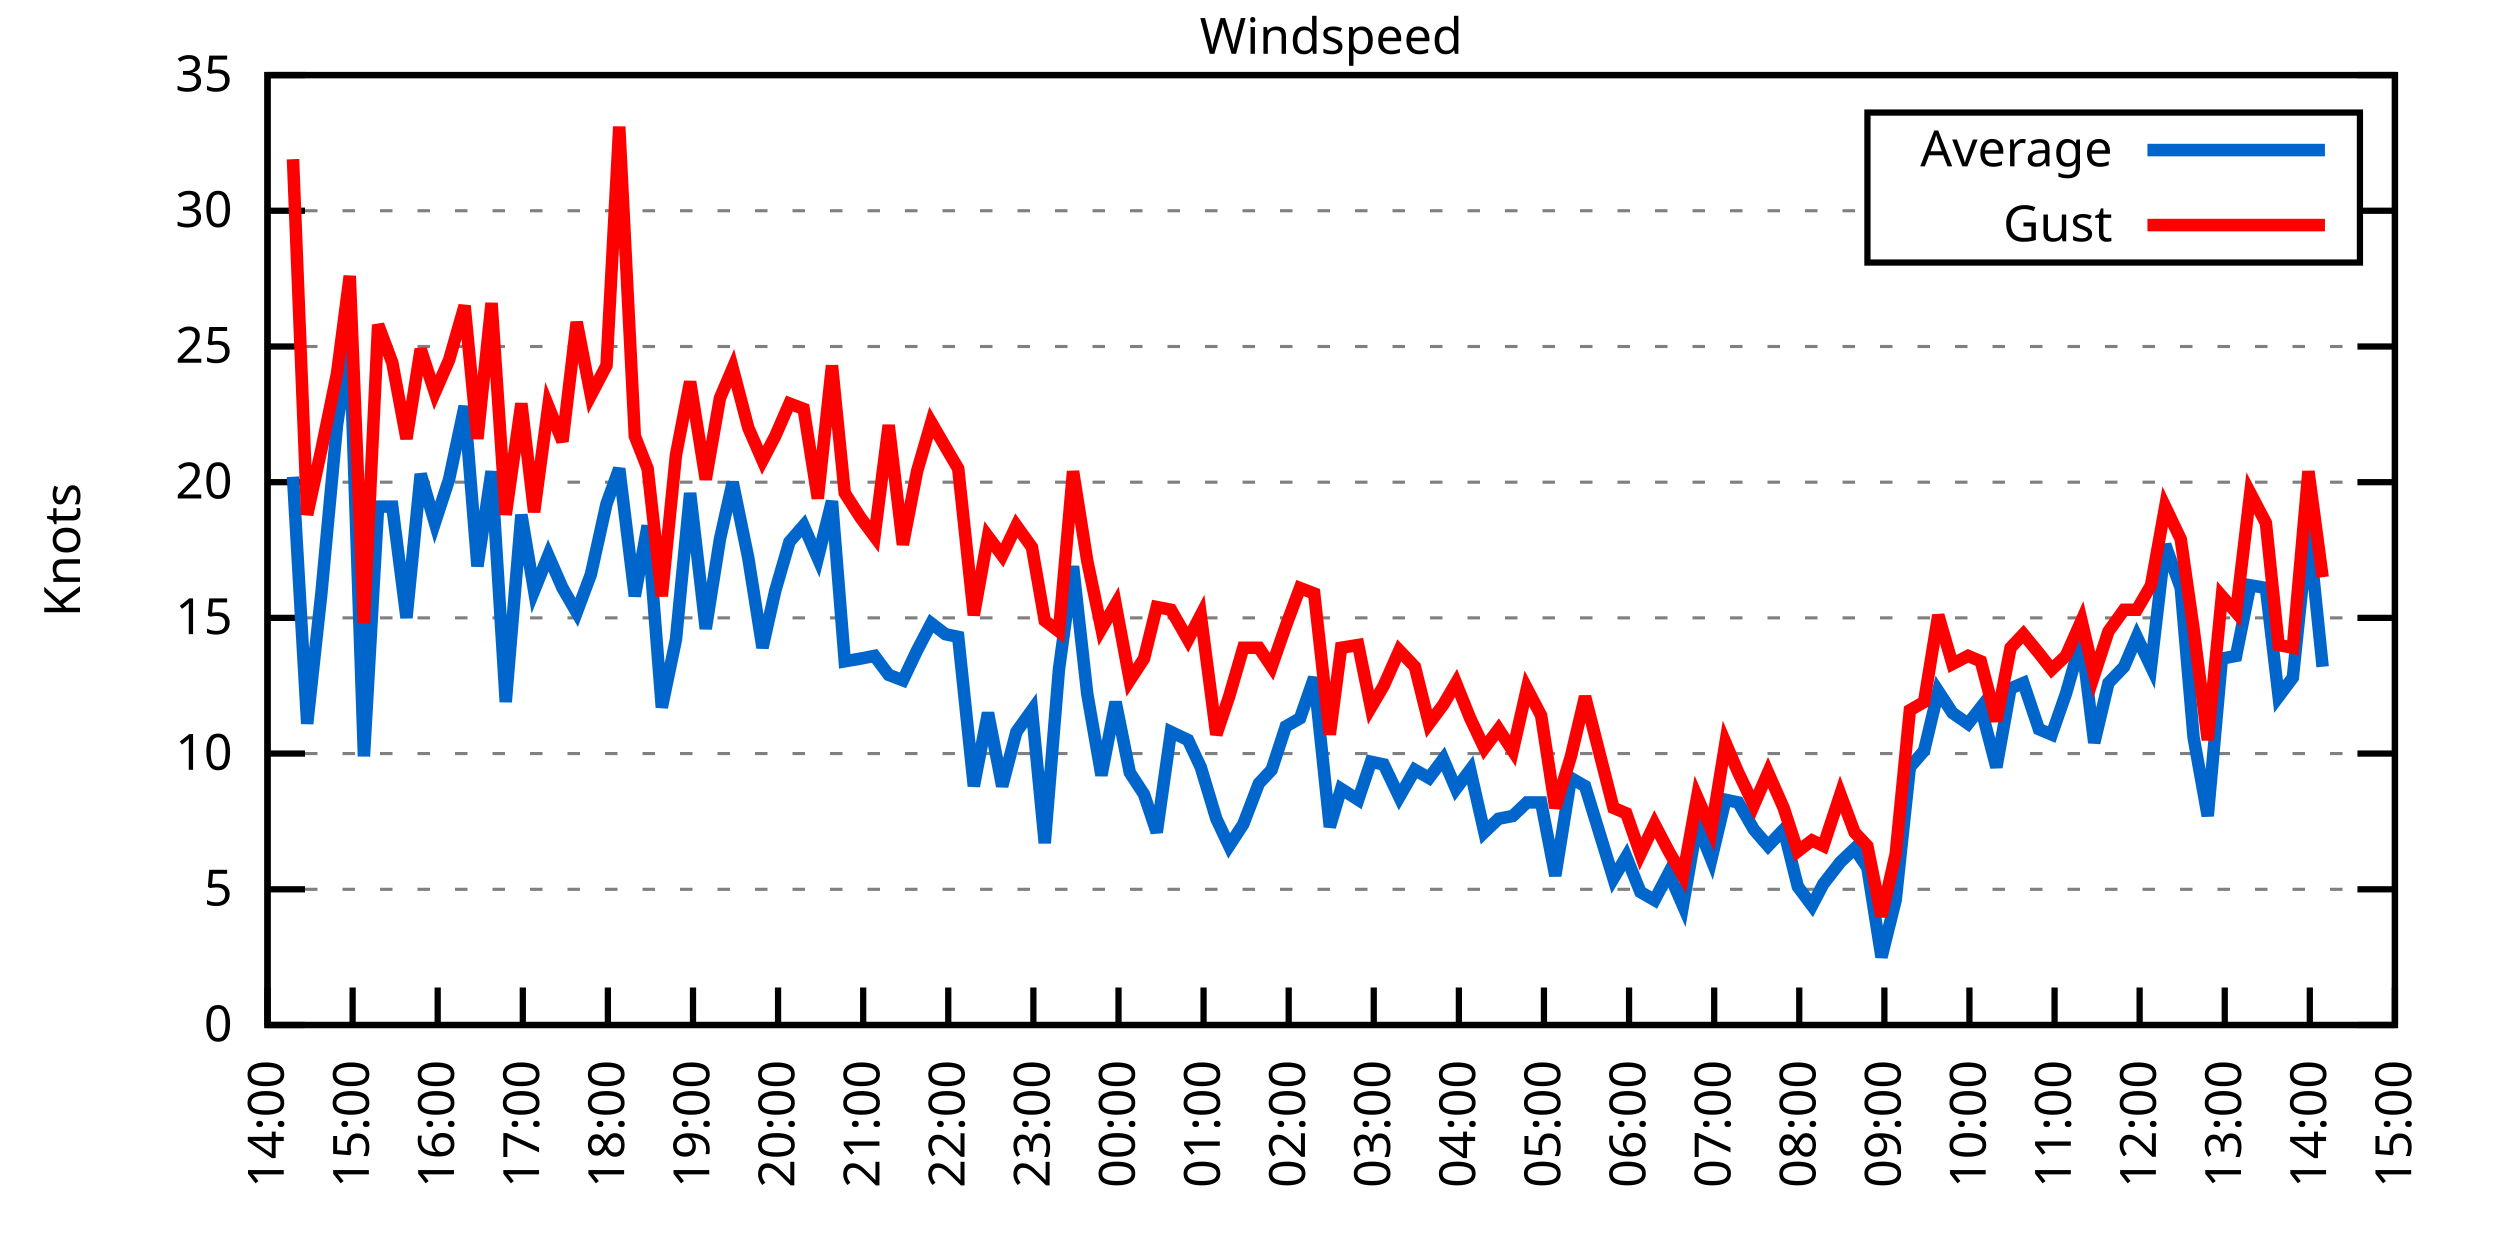
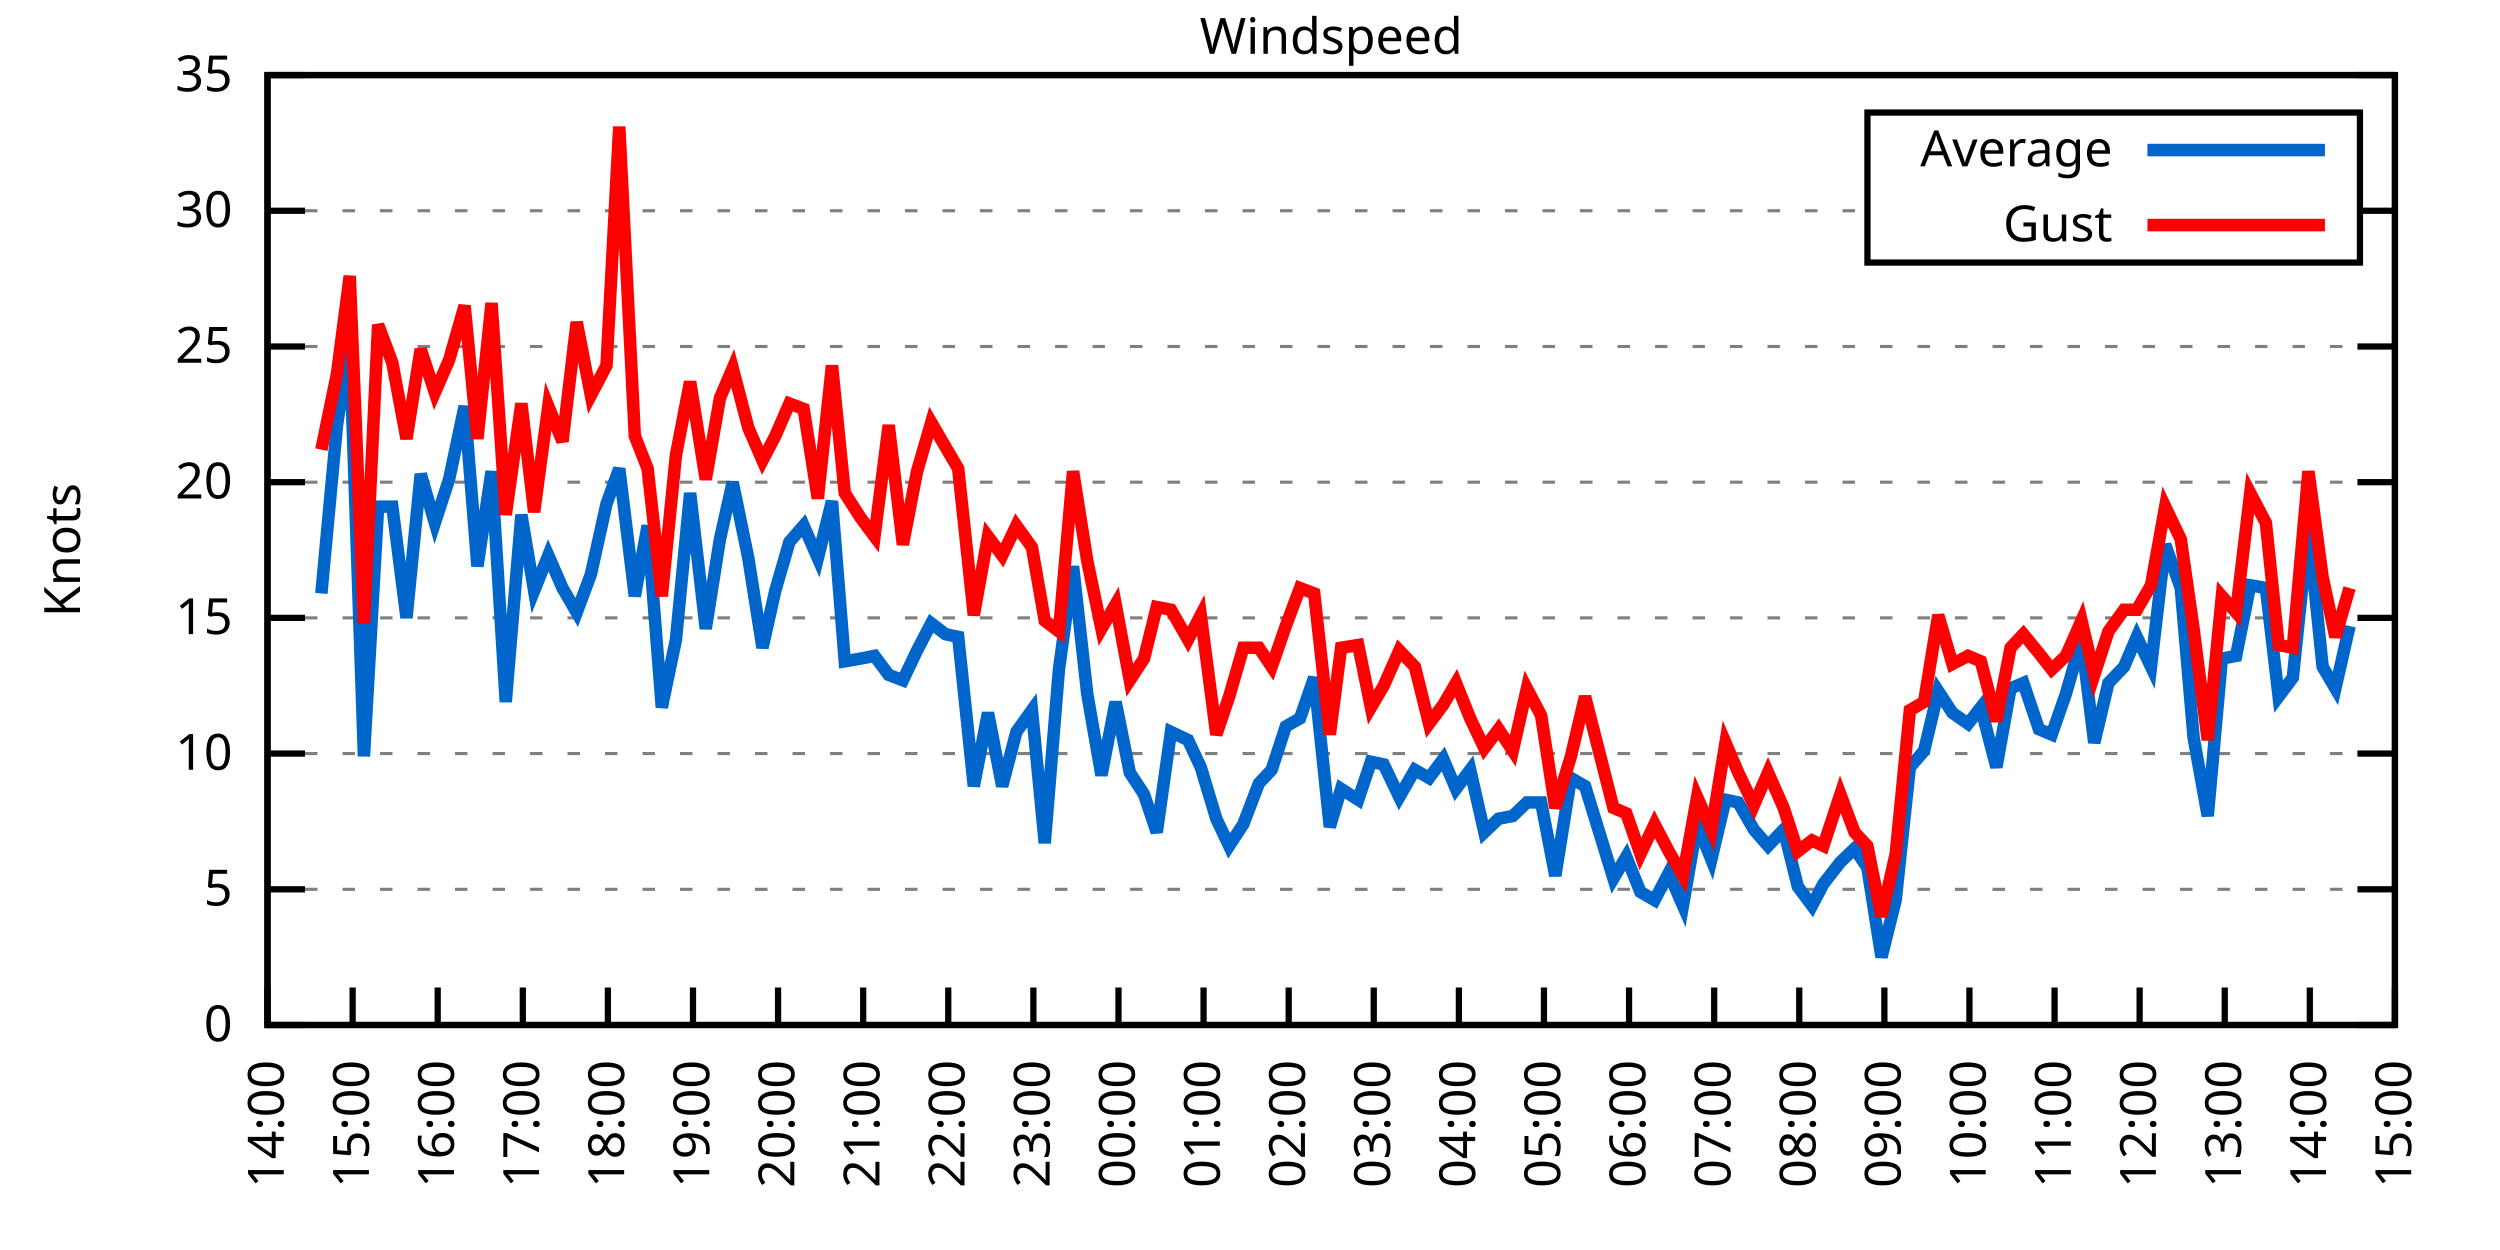
<svg xmlns="http://www.w3.org/2000/svg" xmlns:xlink="http://www.w3.org/1999/xlink" width="400" height="200" viewBox="0 0 400 200">
  <g id="gnuplot_canvas">
    <rect x="0" y="0" width="400" height="200" fill="none" />
    <defs>
      <circle id="gpDot" r="0.5" stroke-width="0.5" stroke="currentColor" />
      <path id="gpPt0" stroke-width="0.333" stroke="currentColor" d="M-1,0 h2 M0,-1 v2" />
      <path id="gpPt1" stroke-width="0.333" stroke="currentColor" d="M-1,-1 L1,1 M1,-1 L-1,1" />
      <path id="gpPt2" stroke-width="0.333" stroke="currentColor" d="M-1,0 L1,0 M0,-1 L0,1 M-1,-1 L1,1 M-1,1 L1,-1" />
      <rect id="gpPt3" stroke-width="0.333" stroke="currentColor" x="-1" y="-1" width="2" height="2" />
      <rect id="gpPt4" stroke-width="0.333" stroke="currentColor" fill="currentColor" x="-1" y="-1" width="2" height="2" />
      <circle id="gpPt5" stroke-width="0.333" stroke="currentColor" cx="0" cy="0" r="1" />
      <use xlink:href="#gpPt5" id="gpPt6" fill="currentColor" stroke="none" />
      <path id="gpPt7" stroke-width="0.333" stroke="currentColor" d="M0,-1.33 L-1.33,0.67 L1.33,0.67 z" />
      <use xlink:href="#gpPt7" id="gpPt8" fill="currentColor" stroke="none" />
      <use xlink:href="#gpPt7" id="gpPt9" stroke="currentColor" transform="rotate(180)" />
      <use xlink:href="#gpPt9" id="gpPt10" fill="currentColor" stroke="none" />
      <use xlink:href="#gpPt3" id="gpPt11" stroke="currentColor" transform="rotate(45)" />
      <use xlink:href="#gpPt11" id="gpPt12" fill="currentColor" stroke="none" />
      <path id="gpPt13" stroke-width="0.333" stroke="currentColor" d="M0,1.330 L1.265,0.411 L0.782,-1.067 L-0.782,-1.076 L-1.265,0.411 z" />
      <use xlink:href="#gpPt13" id="gpPt14" fill="currentColor" stroke="none" />
      <filter id="textbox" filterUnits="objectBoundingBox" x="0" y="0" height="1" width="1">
        <feFlood flood-color="white" flood-opacity="1" result="bgnd" />
        <feComposite in="SourceGraphic" in2="bgnd" operator="atop" />
      </filter>
      <filter id="greybox" filterUnits="objectBoundingBox" x="0" y="0" height="1" width="1">
        <feFlood flood-color="lightgrey" flood-opacity="1" result="grey" />
        <feComposite in="SourceGraphic" in2="grey" operator="atop" />
      </filter>
    </defs>
    <g fill="none" color="white" stroke="currentColor" stroke-width="1.00" stroke-linecap="butt" stroke-linejoin="miter">
</g>
    <g fill="none" color="black" stroke="currentColor" stroke-width="1.00" stroke-linecap="butt" stroke-linejoin="miter">
      <g stroke="none" shape-rendering="crispEdges">
        <polygon fill="rgb(255, 255, 255)" points="42.80,164.00 383.18,164.00 383.18,12.02 42.80,12.02 " />
      </g>
    </g>
    <g fill="none" color="black" stroke="currentColor" stroke-width="1.00" stroke-linecap="butt" stroke-linejoin="miter">
</g>
    <g fill="none" color="black" stroke="black" stroke-width="0.50" stroke-linecap="butt" stroke-linejoin="miter">
</g>
    <g fill="none" color="gray" stroke="currentColor" stroke-width="0.50" stroke-linecap="butt" stroke-linejoin="miter">
      <path stroke="gray" stroke-dasharray="2,4" class="gridline" d="M42.80,164.00 L383.19,164.00  " />
    </g>
    <g fill="none" color="gray" stroke="gray" stroke-width="1.00" stroke-linecap="butt" stroke-linejoin="miter">
</g>
    <g fill="none" color="black" stroke="currentColor" stroke-width="1.00" stroke-linecap="butt" stroke-linejoin="miter">
      <path stroke="black" d="M42.80,164.00 L48.80,164.00 M383.19,164.00 L377.19,164.00  " />
      <g transform="translate(37.20,166.60)" stroke="none" fill="black" font-family="Sans" font-size="8.00" text-anchor="end">
        <text>
          <tspan font-family="Sans"> 0</tspan>
        </text>
      </g>
    </g>
    <g fill="none" color="black" stroke="currentColor" stroke-width="1.00" stroke-linecap="butt" stroke-linejoin="miter">
</g>
    <g fill="none" color="black" stroke="black" stroke-width="0.50" stroke-linecap="butt" stroke-linejoin="miter">
</g>
    <g fill="none" color="gray" stroke="currentColor" stroke-width="0.50" stroke-linecap="butt" stroke-linejoin="miter">
      <path stroke="gray" stroke-dasharray="2,4" class="gridline" d="M42.80,142.29 L383.19,142.29  " />
    </g>
    <g fill="none" color="gray" stroke="gray" stroke-width="1.00" stroke-linecap="butt" stroke-linejoin="miter">
</g>
    <g fill="none" color="black" stroke="currentColor" stroke-width="1.00" stroke-linecap="butt" stroke-linejoin="miter">
      <path stroke="black" d="M42.80,142.29 L48.80,142.29 M383.19,142.29 L377.19,142.29  " />
      <g transform="translate(37.20,144.89)" stroke="none" fill="black" font-family="Sans" font-size="8.00" text-anchor="end">
        <text>
          <tspan font-family="Sans"> 5</tspan>
        </text>
      </g>
    </g>
    <g fill="none" color="black" stroke="currentColor" stroke-width="1.00" stroke-linecap="butt" stroke-linejoin="miter">
</g>
    <g fill="none" color="black" stroke="black" stroke-width="0.50" stroke-linecap="butt" stroke-linejoin="miter">
</g>
    <g fill="none" color="gray" stroke="currentColor" stroke-width="0.50" stroke-linecap="butt" stroke-linejoin="miter">
      <path stroke="gray" stroke-dasharray="2,4" class="gridline" d="M42.80,120.57 L383.19,120.57  " />
    </g>
    <g fill="none" color="gray" stroke="gray" stroke-width="1.00" stroke-linecap="butt" stroke-linejoin="miter">
</g>
    <g fill="none" color="black" stroke="currentColor" stroke-width="1.00" stroke-linecap="butt" stroke-linejoin="miter">
      <path stroke="black" d="M42.80,120.57 L48.80,120.57 M383.19,120.57 L377.19,120.57  " />
      <g transform="translate(37.20,123.17)" stroke="none" fill="black" font-family="Sans" font-size="8.00" text-anchor="end">
        <text>
          <tspan font-family="Sans"> 10</tspan>
        </text>
      </g>
    </g>
    <g fill="none" color="black" stroke="currentColor" stroke-width="1.00" stroke-linecap="butt" stroke-linejoin="miter">
</g>
    <g fill="none" color="black" stroke="black" stroke-width="0.50" stroke-linecap="butt" stroke-linejoin="miter">
</g>
    <g fill="none" color="gray" stroke="currentColor" stroke-width="0.50" stroke-linecap="butt" stroke-linejoin="miter">
      <path stroke="gray" stroke-dasharray="2,4" class="gridline" d="M42.80,98.86 L383.19,98.86  " />
    </g>
    <g fill="none" color="gray" stroke="gray" stroke-width="1.00" stroke-linecap="butt" stroke-linejoin="miter">
</g>
    <g fill="none" color="black" stroke="currentColor" stroke-width="1.00" stroke-linecap="butt" stroke-linejoin="miter">
      <path stroke="black" d="M42.80,98.86 L48.80,98.86 M383.19,98.86 L377.19,98.86  " />
      <g transform="translate(37.20,101.46)" stroke="none" fill="black" font-family="Sans" font-size="8.00" text-anchor="end">
        <text>
          <tspan font-family="Sans"> 15</tspan>
        </text>
      </g>
    </g>
    <g fill="none" color="black" stroke="currentColor" stroke-width="1.00" stroke-linecap="butt" stroke-linejoin="miter">
</g>
    <g fill="none" color="black" stroke="black" stroke-width="0.50" stroke-linecap="butt" stroke-linejoin="miter">
</g>
    <g fill="none" color="gray" stroke="currentColor" stroke-width="0.50" stroke-linecap="butt" stroke-linejoin="miter">
      <path stroke="gray" stroke-dasharray="2,4" class="gridline" d="M42.80,77.15 L383.19,77.15  " />
    </g>
    <g fill="none" color="gray" stroke="gray" stroke-width="1.00" stroke-linecap="butt" stroke-linejoin="miter">
</g>
    <g fill="none" color="black" stroke="currentColor" stroke-width="1.00" stroke-linecap="butt" stroke-linejoin="miter">
      <path stroke="black" d="M42.80,77.15 L48.80,77.15 M383.19,77.15 L377.19,77.15  " />
      <g transform="translate(37.20,79.75)" stroke="none" fill="black" font-family="Sans" font-size="8.00" text-anchor="end">
        <text>
          <tspan font-family="Sans"> 20</tspan>
        </text>
      </g>
    </g>
    <g fill="none" color="black" stroke="currentColor" stroke-width="1.00" stroke-linecap="butt" stroke-linejoin="miter">
</g>
    <g fill="none" color="black" stroke="black" stroke-width="0.50" stroke-linecap="butt" stroke-linejoin="miter">
</g>
    <g fill="none" color="gray" stroke="currentColor" stroke-width="0.50" stroke-linecap="butt" stroke-linejoin="miter">
      <path stroke="gray" stroke-dasharray="2,4" class="gridline" d="M42.80,55.44 L383.19,55.44  " />
    </g>
    <g fill="none" color="gray" stroke="gray" stroke-width="1.00" stroke-linecap="butt" stroke-linejoin="miter">
</g>
    <g fill="none" color="black" stroke="currentColor" stroke-width="1.00" stroke-linecap="butt" stroke-linejoin="miter">
      <path stroke="black" d="M42.80,55.44 L48.80,55.44 M383.19,55.44 L377.19,55.44  " />
      <g transform="translate(37.20,58.04)" stroke="none" fill="black" font-family="Sans" font-size="8.00" text-anchor="end">
        <text>
          <tspan font-family="Sans"> 25</tspan>
        </text>
      </g>
    </g>
    <g fill="none" color="black" stroke="currentColor" stroke-width="1.00" stroke-linecap="butt" stroke-linejoin="miter">
</g>
    <g fill="none" color="black" stroke="black" stroke-width="0.50" stroke-linecap="butt" stroke-linejoin="miter">
</g>
    <g fill="none" color="gray" stroke="currentColor" stroke-width="0.50" stroke-linecap="butt" stroke-linejoin="miter">
      <path stroke="gray" stroke-dasharray="2,4" class="gridline" d="M42.80,33.72 L298.79,33.72 M377.59,33.72 L383.19,33.72  " />
    </g>
    <g fill="none" color="gray" stroke="gray" stroke-width="1.00" stroke-linecap="butt" stroke-linejoin="miter">
</g>
    <g fill="none" color="black" stroke="currentColor" stroke-width="1.00" stroke-linecap="butt" stroke-linejoin="miter">
      <path stroke="black" d="M42.80,33.72 L48.80,33.72 M383.19,33.72 L377.19,33.72  " />
      <g transform="translate(37.20,36.32)" stroke="none" fill="black" font-family="Sans" font-size="8.00" text-anchor="end">
        <text>
          <tspan font-family="Sans"> 30</tspan>
        </text>
      </g>
    </g>
    <g fill="none" color="black" stroke="currentColor" stroke-width="1.00" stroke-linecap="butt" stroke-linejoin="miter">
</g>
    <g fill="none" color="black" stroke="black" stroke-width="0.50" stroke-linecap="butt" stroke-linejoin="miter">
</g>
    <g fill="none" color="gray" stroke="currentColor" stroke-width="0.50" stroke-linecap="butt" stroke-linejoin="miter">
      <path stroke="gray" stroke-dasharray="2,4" class="gridline" d="M42.80,12.01 L383.19,12.01  " />
    </g>
    <g fill="none" color="gray" stroke="gray" stroke-width="1.00" stroke-linecap="butt" stroke-linejoin="miter">
</g>
    <g fill="none" color="black" stroke="currentColor" stroke-width="1.00" stroke-linecap="butt" stroke-linejoin="miter">
      <path stroke="black" d="M42.80,12.01 L48.80,12.01 M383.19,12.01 L377.19,12.01  " />
      <g transform="translate(37.20,14.61)" stroke="none" fill="black" font-family="Sans" font-size="8.00" text-anchor="end">
        <text>
          <tspan font-family="Sans"> 35</tspan>
        </text>
      </g>
    </g>
    <g fill="none" color="black" stroke="currentColor" stroke-width="1.00" stroke-linecap="butt" stroke-linejoin="miter">
      <path stroke="black" d="M42.80,164.00 L42.80,158.00  " />
      <g transform="translate(45.40,169.60) rotate(270.00)" stroke="none" fill="black" font-family="Sans" font-size="8.00" text-anchor="end">
        <text>
          <tspan font-family="Sans">14:00</tspan>
        </text>
      </g>
    </g>
    <g fill="none" color="black" stroke="currentColor" stroke-width="1.00" stroke-linecap="butt" stroke-linejoin="miter">
      <path stroke="black" d="M56.42,164.00 L56.42,158.00  " />
      <g transform="translate(59.02,169.60) rotate(270.00)" stroke="none" fill="black" font-family="Sans" font-size="8.00" text-anchor="end">
        <text>
          <tspan font-family="Sans">15:00</tspan>
        </text>
      </g>
    </g>
    <g fill="none" color="black" stroke="currentColor" stroke-width="1.00" stroke-linecap="butt" stroke-linejoin="miter">
      <path stroke="black" d="M70.03,164.00 L70.03,158.00  " />
      <g transform="translate(72.63,169.60) rotate(270.00)" stroke="none" fill="black" font-family="Sans" font-size="8.00" text-anchor="end">
        <text>
          <tspan font-family="Sans">16:00</tspan>
        </text>
      </g>
    </g>
    <g fill="none" color="black" stroke="currentColor" stroke-width="1.00" stroke-linecap="butt" stroke-linejoin="miter">
      <path stroke="black" d="M83.65,164.00 L83.65,158.00  " />
      <g transform="translate(86.25,169.60) rotate(270.00)" stroke="none" fill="black" font-family="Sans" font-size="8.00" text-anchor="end">
        <text>
          <tspan font-family="Sans">17:00</tspan>
        </text>
      </g>
    </g>
    <g fill="none" color="black" stroke="currentColor" stroke-width="1.00" stroke-linecap="butt" stroke-linejoin="miter">
      <path stroke="black" d="M97.26,164.00 L97.26,158.00  " />
      <g transform="translate(99.86,169.60) rotate(270.00)" stroke="none" fill="black" font-family="Sans" font-size="8.00" text-anchor="end">
        <text>
          <tspan font-family="Sans">18:00</tspan>
        </text>
      </g>
    </g>
    <g fill="none" color="black" stroke="currentColor" stroke-width="1.00" stroke-linecap="butt" stroke-linejoin="miter">
      <path stroke="black" d="M110.88,164.00 L110.88,158.00  " />
      <g transform="translate(113.48,169.60) rotate(270.00)" stroke="none" fill="black" font-family="Sans" font-size="8.00" text-anchor="end">
        <text>
          <tspan font-family="Sans">19:00</tspan>
        </text>
      </g>
    </g>
    <g fill="none" color="black" stroke="currentColor" stroke-width="1.00" stroke-linecap="butt" stroke-linejoin="miter">
      <path stroke="black" d="M124.49,164.00 L124.49,158.00  " />
      <g transform="translate(127.09,169.60) rotate(270.00)" stroke="none" fill="black" font-family="Sans" font-size="8.00" text-anchor="end">
        <text>
          <tspan font-family="Sans">20:00</tspan>
        </text>
      </g>
    </g>
    <g fill="none" color="black" stroke="currentColor" stroke-width="1.00" stroke-linecap="butt" stroke-linejoin="miter">
      <path stroke="black" d="M138.11,164.00 L138.11,158.00  " />
      <g transform="translate(140.71,169.60) rotate(270.00)" stroke="none" fill="black" font-family="Sans" font-size="8.00" text-anchor="end">
        <text>
          <tspan font-family="Sans">21:00</tspan>
        </text>
      </g>
    </g>
    <g fill="none" color="black" stroke="currentColor" stroke-width="1.00" stroke-linecap="butt" stroke-linejoin="miter">
      <path stroke="black" d="M151.72,164.00 L151.72,158.00  " />
      <g transform="translate(154.32,169.60) rotate(270.00)" stroke="none" fill="black" font-family="Sans" font-size="8.00" text-anchor="end">
        <text>
          <tspan font-family="Sans">22:00</tspan>
        </text>
      </g>
    </g>
    <g fill="none" color="black" stroke="currentColor" stroke-width="1.00" stroke-linecap="butt" stroke-linejoin="miter">
      <path stroke="black" d="M165.34,164.00 L165.34,158.00  " />
      <g transform="translate(167.94,169.60) rotate(270.00)" stroke="none" fill="black" font-family="Sans" font-size="8.00" text-anchor="end">
        <text>
          <tspan font-family="Sans">23:00</tspan>
        </text>
      </g>
    </g>
    <g fill="none" color="black" stroke="currentColor" stroke-width="1.00" stroke-linecap="butt" stroke-linejoin="miter">
      <path stroke="black" d="M178.96,164.00 L178.96,158.00  " />
      <g transform="translate(181.56,169.60) rotate(270.00)" stroke="none" fill="black" font-family="Sans" font-size="8.00" text-anchor="end">
        <text>
          <tspan font-family="Sans">00:00</tspan>
        </text>
      </g>
    </g>
    <g fill="none" color="black" stroke="currentColor" stroke-width="1.00" stroke-linecap="butt" stroke-linejoin="miter">
      <path stroke="black" d="M192.57,164.00 L192.57,158.00  " />
      <g transform="translate(195.17,169.60) rotate(270.00)" stroke="none" fill="black" font-family="Sans" font-size="8.00" text-anchor="end">
        <text>
          <tspan font-family="Sans">01:00</tspan>
        </text>
      </g>
    </g>
    <g fill="none" color="black" stroke="currentColor" stroke-width="1.00" stroke-linecap="butt" stroke-linejoin="miter">
      <path stroke="black" d="M206.19,164.00 L206.19,158.00  " />
      <g transform="translate(208.79,169.60) rotate(270.00)" stroke="none" fill="black" font-family="Sans" font-size="8.00" text-anchor="end">
        <text>
          <tspan font-family="Sans">02:00</tspan>
        </text>
      </g>
    </g>
    <g fill="none" color="black" stroke="currentColor" stroke-width="1.00" stroke-linecap="butt" stroke-linejoin="miter">
      <path stroke="black" d="M219.80,164.00 L219.80,158.00  " />
      <g transform="translate(222.40,169.60) rotate(270.00)" stroke="none" fill="black" font-family="Sans" font-size="8.00" text-anchor="end">
        <text>
          <tspan font-family="Sans">03:00</tspan>
        </text>
      </g>
    </g>
    <g fill="none" color="black" stroke="currentColor" stroke-width="1.00" stroke-linecap="butt" stroke-linejoin="miter">
      <path stroke="black" d="M233.42,164.00 L233.42,158.00  " />
      <g transform="translate(236.02,169.60) rotate(270.00)" stroke="none" fill="black" font-family="Sans" font-size="8.00" text-anchor="end">
        <text>
          <tspan font-family="Sans">04:00</tspan>
        </text>
      </g>
    </g>
    <g fill="none" color="black" stroke="currentColor" stroke-width="1.00" stroke-linecap="butt" stroke-linejoin="miter">
      <path stroke="black" d="M247.03,164.00 L247.03,158.00  " />
      <g transform="translate(249.63,169.60) rotate(270.00)" stroke="none" fill="black" font-family="Sans" font-size="8.00" text-anchor="end">
        <text>
          <tspan font-family="Sans">05:00</tspan>
        </text>
      </g>
    </g>
    <g fill="none" color="black" stroke="currentColor" stroke-width="1.00" stroke-linecap="butt" stroke-linejoin="miter">
      <path stroke="black" d="M260.65,164.00 L260.65,158.00  " />
      <g transform="translate(263.25,169.60) rotate(270.00)" stroke="none" fill="black" font-family="Sans" font-size="8.00" text-anchor="end">
        <text>
          <tspan font-family="Sans">06:00</tspan>
        </text>
      </g>
    </g>
    <g fill="none" color="black" stroke="currentColor" stroke-width="1.00" stroke-linecap="butt" stroke-linejoin="miter">
      <path stroke="black" d="M274.27,164.00 L274.27,158.00  " />
      <g transform="translate(276.87,169.60) rotate(270.00)" stroke="none" fill="black" font-family="Sans" font-size="8.00" text-anchor="end">
        <text>
          <tspan font-family="Sans">07:00</tspan>
        </text>
      </g>
    </g>
    <g fill="none" color="black" stroke="currentColor" stroke-width="1.00" stroke-linecap="butt" stroke-linejoin="miter">
      <path stroke="black" d="M287.88,164.00 L287.88,158.00  " />
      <g transform="translate(290.48,169.60) rotate(270.00)" stroke="none" fill="black" font-family="Sans" font-size="8.00" text-anchor="end">
        <text>
          <tspan font-family="Sans">08:00</tspan>
        </text>
      </g>
    </g>
    <g fill="none" color="black" stroke="currentColor" stroke-width="1.00" stroke-linecap="butt" stroke-linejoin="miter">
      <path stroke="black" d="M301.50,164.00 L301.50,158.00  " />
      <g transform="translate(304.10,169.60) rotate(270.00)" stroke="none" fill="black" font-family="Sans" font-size="8.00" text-anchor="end">
        <text>
          <tspan font-family="Sans">09:00</tspan>
        </text>
      </g>
    </g>
    <g fill="none" color="black" stroke="currentColor" stroke-width="1.00" stroke-linecap="butt" stroke-linejoin="miter">
      <path stroke="black" d="M315.11,164.00 L315.11,158.00  " />
      <g transform="translate(317.71,169.60) rotate(270.00)" stroke="none" fill="black" font-family="Sans" font-size="8.00" text-anchor="end">
        <text>
          <tspan font-family="Sans">10:00</tspan>
        </text>
      </g>
    </g>
    <g fill="none" color="black" stroke="currentColor" stroke-width="1.00" stroke-linecap="butt" stroke-linejoin="miter">
      <path stroke="black" d="M328.73,164.00 L328.73,158.00  " />
      <g transform="translate(331.33,169.60) rotate(270.00)" stroke="none" fill="black" font-family="Sans" font-size="8.00" text-anchor="end">
        <text>
          <tspan font-family="Sans">11:00</tspan>
        </text>
      </g>
    </g>
    <g fill="none" color="black" stroke="currentColor" stroke-width="1.00" stroke-linecap="butt" stroke-linejoin="miter">
      <path stroke="black" d="M342.34,164.00 L342.34,158.00  " />
      <g transform="translate(344.94,169.60) rotate(270.00)" stroke="none" fill="black" font-family="Sans" font-size="8.00" text-anchor="end">
        <text>
          <tspan font-family="Sans">12:00</tspan>
        </text>
      </g>
    </g>
    <g fill="none" color="black" stroke="currentColor" stroke-width="1.00" stroke-linecap="butt" stroke-linejoin="miter">
      <path stroke="black" d="M355.96,164.00 L355.96,158.00  " />
      <g transform="translate(358.56,169.60) rotate(270.00)" stroke="none" fill="black" font-family="Sans" font-size="8.00" text-anchor="end">
        <text>
          <tspan font-family="Sans">13:00</tspan>
        </text>
      </g>
    </g>
    <g fill="none" color="black" stroke="currentColor" stroke-width="1.00" stroke-linecap="butt" stroke-linejoin="miter">
      <path stroke="black" d="M369.57,164.00 L369.57,158.00  " />
      <g transform="translate(372.17,169.60) rotate(270.00)" stroke="none" fill="black" font-family="Sans" font-size="8.00" text-anchor="end">
        <text>
          <tspan font-family="Sans">14:00</tspan>
        </text>
      </g>
    </g>
    <g fill="none" color="black" stroke="currentColor" stroke-width="1.00" stroke-linecap="butt" stroke-linejoin="miter">
      <path stroke="black" d="M383.19,164.00 L383.19,158.00  " />
      <g transform="translate(385.79,169.60) rotate(270.00)" stroke="none" fill="black" font-family="Sans" font-size="8.00" text-anchor="end">
        <text>
          <tspan font-family="Sans">15:00</tspan>
        </text>
      </g>
    </g>
    <g fill="none" color="black" stroke="currentColor" stroke-width="1.00" stroke-linecap="butt" stroke-linejoin="miter">
</g>
    <g fill="none" color="black" stroke="currentColor" stroke-width="1.00" stroke-linecap="butt" stroke-linejoin="miter">
      <path stroke="black" d="M42.80,12.01 L42.80,164.00 L383.19,164.00 L383.19,12.01 L42.80,12.01 Z  " />
    </g>
    <g fill="none" color="black" stroke="currentColor" stroke-width="1.00" stroke-linecap="butt" stroke-linejoin="miter">
</g>
    <g fill="none" color="black" stroke="currentColor" stroke-width="1.00" stroke-linecap="butt" stroke-linejoin="miter">
      <path stroke="black" d="M298.79,42.01 L298.79,18.01 L377.59,18.01 L377.59,42.01 L298.79,42.01 Z  " />
    </g>
    <g id="Windspeed_plot_1">
      <g fill="none" color="white" stroke="black" stroke-width="2.00" stroke-linecap="butt" stroke-linejoin="miter">
</g>
      <g fill="none" color="black" stroke="currentColor" stroke-width="2.00" stroke-linecap="butt" stroke-linejoin="miter">
        <g transform="translate(337.99,26.61)" stroke="none" fill="black" font-family="Sans" font-size="8.00" text-anchor="end">
          <text>
            <tspan font-family="Sans">Average</tspan>
          </text>
        </g>
      </g>
      <g fill="none" color="black" stroke="currentColor" stroke-width="2.00" stroke-linecap="butt" stroke-linejoin="miter">
-         <path stroke="rgb(  0, 102, 204)" d="M343.59,24.01 L371.99,24.01 M46.88,76.28 L49.15,115.80 L51.42,94.95 L53.92,68.03 L55.96,54.57 L58.23,121.01   L60.50,81.06 L62.77,81.06 L65.04,98.86 L67.31,75.85 L69.58,83.66 L71.85,76.71 L74.34,64.99 L76.39,90.61   L78.65,75.41 L80.92,112.32 L83.42,82.36 L85.46,94.52 L87.73,88.87 L90.00,94.08 L92.27,97.99 L94.54,91.91   L97.04,80.62 L99.08,74.98 L101.57,95.39 L103.62,84.10 L105.89,113.19 L108.15,102.34 L110.42,78.89 L112.92,100.60   L115.19,86.27 L117.23,77.15 L119.73,89.31 L122.00,103.64 L124.04,94.52 L126.31,86.70 L128.58,84.10 L130.85,89.31   L133.12,80.19 L135.16,105.81 L137.66,105.38 L139.92,104.94 L142.19,107.98 L144.46,108.85 L146.73,104.07 L149.00,99.73   L151.27,101.47 L153.31,101.90 L155.81,125.79 L158.08,114.06 L160.35,125.79 L162.62,117.10 L165.11,113.63 L167.16,134.90   L169.43,107.11 L171.69,90.61 L173.96,111.02 L176.23,124.05 L178.50,112.32 L180.77,123.61 L183.04,127.09 L185.08,133.17   L187.35,117.10 L190.08,118.40 L192.12,122.75 L194.61,131.00 L196.66,135.34 L198.93,131.86 L201.42,125.35 L203.46,123.18   L205.73,116.23 L208.00,114.93 L210.27,108.42 L212.77,132.30 L214.58,126.22 L217.31,127.96 L219.35,121.88 L221.39,122.31   L223.89,127.52 L226.38,123.18 L228.65,124.48 L230.92,121.44 L232.96,126.22 L235.23,123.18 L237.50,133.17 L239.77,131.00   L242.04,130.56 L244.31,128.39 L246.58,128.39 L248.85,140.12 L251.35,124.48 L253.61,125.79 L258.15,140.55 L260.20,137.08   L262.47,142.72 L264.73,144.02 L267.00,139.68 L269.27,144.89 L271.54,131.86 L273.81,137.51 L276.08,127.96 L278.12,128.39   L280.62,132.73 L282.89,135.34 L285.38,132.73 L287.65,141.85 L289.92,144.89 L291.74,141.42 L294.46,137.94 L296.73,135.77   L298.77,138.81 L301.04,153.14 L303.31,144.02 L305.58,122.75 L307.85,120.14 L310.12,110.59 L312.39,114.06 L314.89,115.80   L316.93,113.19 L319.42,122.75 L321.69,110.15 L323.74,109.28 L326.23,116.67 L328.27,117.53 L330.54,111.02 L333.04,102.34   L335.08,118.84 L337.35,109.28 L339.85,106.68 L341.89,101.90 L344.16,106.68 L346.43,87.14 L348.92,94.08 L350.97,117.97   L353.24,130.56 L355.50,105.38 L357.77,104.94 L360.04,93.65 L362.54,94.08 L364.58,111.45 L366.85,108.42 L369.35,84.53   L371.62,106.68  " />
+         <path stroke="rgb(  0, 102, 204)" d="M343.59,24.01 L371.99,24.01 M51.42,94.95 L53.92,68.03 L55.96,54.57 L58.23,121.01 L60.50,81.06 L62.77,81.06   L65.04,98.86 L67.31,75.85 L69.58,83.66 L71.85,76.71 L74.34,64.99 L76.39,90.61 L78.65,75.41 L80.92,112.32   L83.42,82.36 L85.46,94.52 L87.73,88.87 L90.00,94.08 L92.27,97.99 L94.54,91.91 L97.04,80.62 L99.08,74.98   L101.57,95.39 L103.62,84.10 L105.89,113.19 L108.15,102.34 L110.42,78.89 L112.92,100.60 L115.19,86.27 L117.23,77.15   L119.73,89.31 L122.00,103.64 L124.04,94.52 L126.31,86.70 L128.58,84.10 L130.85,89.31 L133.12,80.19 L135.16,105.81   L137.66,105.38 L139.92,104.94 L142.19,107.98 L144.46,108.85 L146.73,104.07 L149.00,99.73 L151.27,101.47 L153.31,101.90   L155.81,125.79 L158.08,114.06 L160.35,125.79 L162.62,117.10 L165.11,113.63 L167.16,134.90 L169.43,107.11 L171.69,90.61   L173.96,111.02 L176.23,124.05 L178.50,112.32 L180.77,123.61 L183.04,127.09 L185.08,133.17 L187.35,117.10 L190.08,118.40   L192.12,122.75 L194.61,131.00 L196.66,135.34 L198.93,131.86 L201.42,125.35 L203.46,123.18 L205.73,116.23 L208.00,114.93   L210.27,108.42 L212.77,132.30 L214.58,126.22 L217.31,127.96 L219.35,121.88 L221.39,122.31 L223.89,127.52 L226.38,123.18   L228.65,124.48 L230.92,121.44 L232.96,126.22 L235.23,123.18 L237.50,133.17 L239.77,131.00 L242.04,130.56 L244.31,128.39   L246.58,128.39 L248.85,140.12 L251.35,124.48 L253.61,125.79 L258.15,140.55 L260.20,137.08 L262.47,142.72 L264.73,144.02   L267.00,139.68 L269.27,144.89 L271.54,131.86 L273.81,137.51 L276.08,127.96 L278.12,128.39 L280.62,132.73 L282.89,135.34   L285.38,132.73 L287.65,141.85 L289.92,144.89 L291.74,141.42 L294.46,137.94 L296.73,135.77 L298.77,138.81 L301.04,153.14   L303.31,144.02 L305.58,122.75 L307.85,120.14 L310.12,110.59 L312.39,114.06 L314.89,115.80 L316.93,113.19 L319.42,122.75   L321.69,110.15 L323.74,109.28 L326.23,116.67 L328.27,117.53 L330.54,111.02 L333.04,102.34 L335.08,118.84 L337.35,109.28   L339.85,106.68 L341.89,101.90 L344.16,106.68 L346.43,87.14 L348.92,94.08 L350.97,117.97 L353.24,130.56 L355.50,105.38   L357.77,104.94 L360.04,93.65 L362.54,94.08 L364.58,111.45 L366.85,108.42 L369.35,84.53 L371.62,106.68 L373.66,110.15   L375.93,100.16  " />
      </g>
    </g>
    <g id="Windspeed_plot_2">
      <g fill="none" color="black" stroke="currentColor" stroke-width="2.00" stroke-linecap="butt" stroke-linejoin="miter">
        <g transform="translate(337.99,38.61)" stroke="none" fill="black" font-family="Sans" font-size="8.00" text-anchor="end">
          <text>
            <tspan font-family="Sans">Gust</tspan>
          </text>
        </g>
      </g>
      <g fill="none" color="black" stroke="currentColor" stroke-width="2.00" stroke-linecap="butt" stroke-linejoin="miter">
-         <path stroke="rgb(255,   0,   0)" d="M343.59,36.01 L371.99,36.01 M46.88,25.47 L49.15,82.36 L51.42,71.94 L53.92,59.78 L55.96,44.15 L58.23,99.73   L60.50,51.96 L62.77,58.04 L65.04,70.20 L67.31,55.87 L69.58,62.82 L71.85,57.61 L74.34,48.92 L76.39,70.20   L78.65,48.49 L80.92,82.36 L83.42,64.56 L85.46,81.93 L87.73,64.99 L90.00,70.63 L92.27,51.53 L94.54,63.25   L97.04,58.48 L99.08,20.26 L101.57,69.77 L103.62,74.98 L105.89,95.39 L108.15,72.81 L110.42,61.08 L112.92,76.71   L115.19,63.69 L117.23,58.91 L119.73,68.46 L122.00,73.67 L124.04,69.77 L126.31,64.56 L128.58,65.42 L130.85,79.75   L133.12,58.48 L135.16,78.89 L137.66,82.79 L139.92,85.83 L142.19,68.03 L144.46,87.14 L146.73,75.41 L149.00,67.59   L151.27,71.50 L153.31,74.98 L155.81,98.43 L158.08,85.83 L160.35,88.87 L162.62,84.10 L165.11,87.57 L167.16,99.30   L169.43,101.03 L171.69,75.41 L173.96,89.74 L176.23,100.60 L178.50,96.69 L180.77,108.85 L183.04,105.38 L185.08,97.12   L187.35,97.56 L190.08,102.34 L192.12,98.43 L194.61,117.53 L196.66,111.45 L198.93,103.64 L201.42,103.64 L203.46,106.68   L205.73,100.16 L208.00,94.08 L210.27,94.95 L212.77,117.53 L214.58,103.64 L217.31,103.20 L219.35,113.19 L221.39,109.72   L223.89,104.07 L226.38,106.68 L228.65,115.80 L230.92,112.76 L232.96,109.28 L235.23,114.93 L237.50,119.71 L239.77,116.67   L242.04,120.14 L244.31,110.15 L246.58,114.49 L248.85,129.26 L251.35,121.01 L253.61,111.45 L258.15,129.26 L260.20,130.13   L262.47,136.64 L264.73,131.86 L267.00,136.21 L269.27,140.12 L271.54,127.52 L273.81,132.73 L276.08,118.84 L278.12,123.61   L280.62,128.83 L282.89,123.61 L285.38,129.26 L287.65,136.21 L289.92,134.47 L291.74,135.34 L294.46,127.09 L296.73,133.17   L298.77,135.34 L301.04,146.63 L303.31,136.64 L305.58,113.63 L307.85,112.32 L310.12,98.43 L312.39,106.24 L314.89,104.94   L316.93,105.81 L319.42,115.36 L321.69,103.64 L323.74,101.47 L326.23,104.51 L328.27,107.11 L330.54,104.94 L333.04,99.30   L335.08,107.98 L337.35,101.03 L339.85,97.56 L341.89,97.56 L344.16,93.65 L346.43,81.06 L348.92,86.27 L350.97,100.60   L353.24,118.40 L355.50,95.39 L357.77,97.99 L360.04,78.89 L362.54,83.66 L364.58,103.20 L366.85,103.64 L369.35,75.41   L371.62,92.35  " />
+         <path stroke="rgb(255,   0,   0)" d="M343.59,36.01 L371.99,36.01 M51.42,71.94 L53.92,59.78 L55.96,44.15 L58.23,99.73 L60.50,51.96 L62.77,58.04   L65.04,70.20 L67.31,55.87 L69.58,62.82 L71.85,57.61 L74.34,48.92 L76.39,70.20 L78.65,48.49 L80.92,82.36   L83.42,64.56 L85.46,81.93 L87.73,64.99 L90.00,70.63 L92.27,51.53 L94.54,63.25 L97.04,58.48 L99.08,20.26   L101.57,69.77 L103.62,74.98 L105.89,95.39 L108.15,72.81 L110.42,61.08 L112.92,76.71 L115.19,63.69 L117.23,58.91   L119.73,68.46 L122.00,73.67 L124.04,69.77 L126.31,64.56 L128.58,65.42 L130.85,79.75 L133.12,58.48 L135.16,78.89   L137.66,82.79 L139.92,85.83 L142.19,68.03 L144.46,87.14 L146.73,75.41 L149.00,67.59 L151.27,71.50 L153.31,74.98   L155.81,98.43 L158.08,85.83 L160.35,88.87 L162.62,84.10 L165.11,87.57 L167.16,99.30 L169.43,101.03 L171.69,75.41   L173.96,89.74 L176.23,100.60 L178.50,96.69 L180.77,108.85 L183.04,105.38 L185.08,97.12 L187.35,97.56 L190.08,102.34   L192.12,98.43 L194.61,117.53 L196.66,111.45 L198.93,103.64 L201.42,103.64 L203.46,106.68 L205.73,100.16 L208.00,94.08   L210.27,94.95 L212.77,117.53 L214.58,103.64 L217.31,103.20 L219.35,113.19 L221.39,109.72 L223.89,104.07 L226.38,106.68   L228.65,115.80 L230.92,112.76 L232.96,109.28 L235.23,114.93 L237.50,119.71 L239.77,116.67 L242.04,120.14 L244.31,110.15   L246.58,114.49 L248.85,129.26 L251.35,121.01 L253.61,111.45 L258.15,129.26 L260.20,130.13 L262.47,136.64 L264.73,131.86   L267.00,136.21 L269.27,140.12 L271.54,127.52 L273.81,132.73 L276.08,118.84 L278.12,123.61 L280.62,128.83 L282.89,123.61   L285.38,129.26 L287.65,136.21 L289.92,134.47 L291.74,135.34 L294.46,127.09 L296.73,133.17 L298.77,135.34 L301.04,146.63   L303.31,136.64 L305.58,113.63 L307.85,112.32 L310.12,98.43 L312.39,106.24 L314.89,104.94 L316.93,105.81 L319.42,115.36   L321.69,103.64 L323.74,101.47 L326.23,104.51 L328.27,107.11 L330.54,104.94 L333.04,99.30 L335.08,107.98 L337.35,101.03   L339.85,97.56 L341.89,97.56 L344.16,93.65 L346.43,81.06 L348.92,86.27 L350.97,100.60 L353.24,118.40 L355.50,95.39   L357.77,97.99 L360.04,78.89 L362.54,83.66 L364.58,103.20 L366.85,103.64 L369.35,75.41 L371.62,92.35 L373.66,101.90   L375.93,94.08  " />
      </g>
    </g>
    <g fill="none" color="black" stroke="currentColor" stroke-width="2.00" stroke-linecap="butt" stroke-linejoin="miter">
</g>
    <g fill="none" color="black" stroke="black" stroke-width="1.00" stroke-linecap="butt" stroke-linejoin="miter">
</g>
    <g fill="none" color="black" stroke="currentColor" stroke-width="1.00" stroke-linecap="butt" stroke-linejoin="miter">
      <path stroke="black" d="M42.80,12.01 L42.80,164.00 L383.19,164.00 L383.19,12.01 L42.80,12.01 Z  " />
      <g transform="translate(12.80,88.01) rotate(270.00)" stroke="none" fill="black" font-family="Sans" font-size="8.00" text-anchor="middle">
        <text>
          <tspan font-family="Sans">Knots</tspan>
        </text>
      </g>
    </g>
    <g fill="none" color="black" stroke="currentColor" stroke-width="1.00" stroke-linecap="butt" stroke-linejoin="miter">
</g>
    <g fill="none" color="black" stroke="currentColor" stroke-width="1.00" stroke-linecap="butt" stroke-linejoin="miter">
      <g transform="translate(212.99,8.61)" stroke="none" fill="black" font-family="Sans" font-size="8.00" text-anchor="middle">
        <text>
          <tspan font-family="Sans">Windspeed</tspan>
        </text>
      </g>
    </g>
    <g fill="none" color="black" stroke="currentColor" stroke-width="1.00" stroke-linecap="butt" stroke-linejoin="miter">
</g>
  </g>
</svg>
